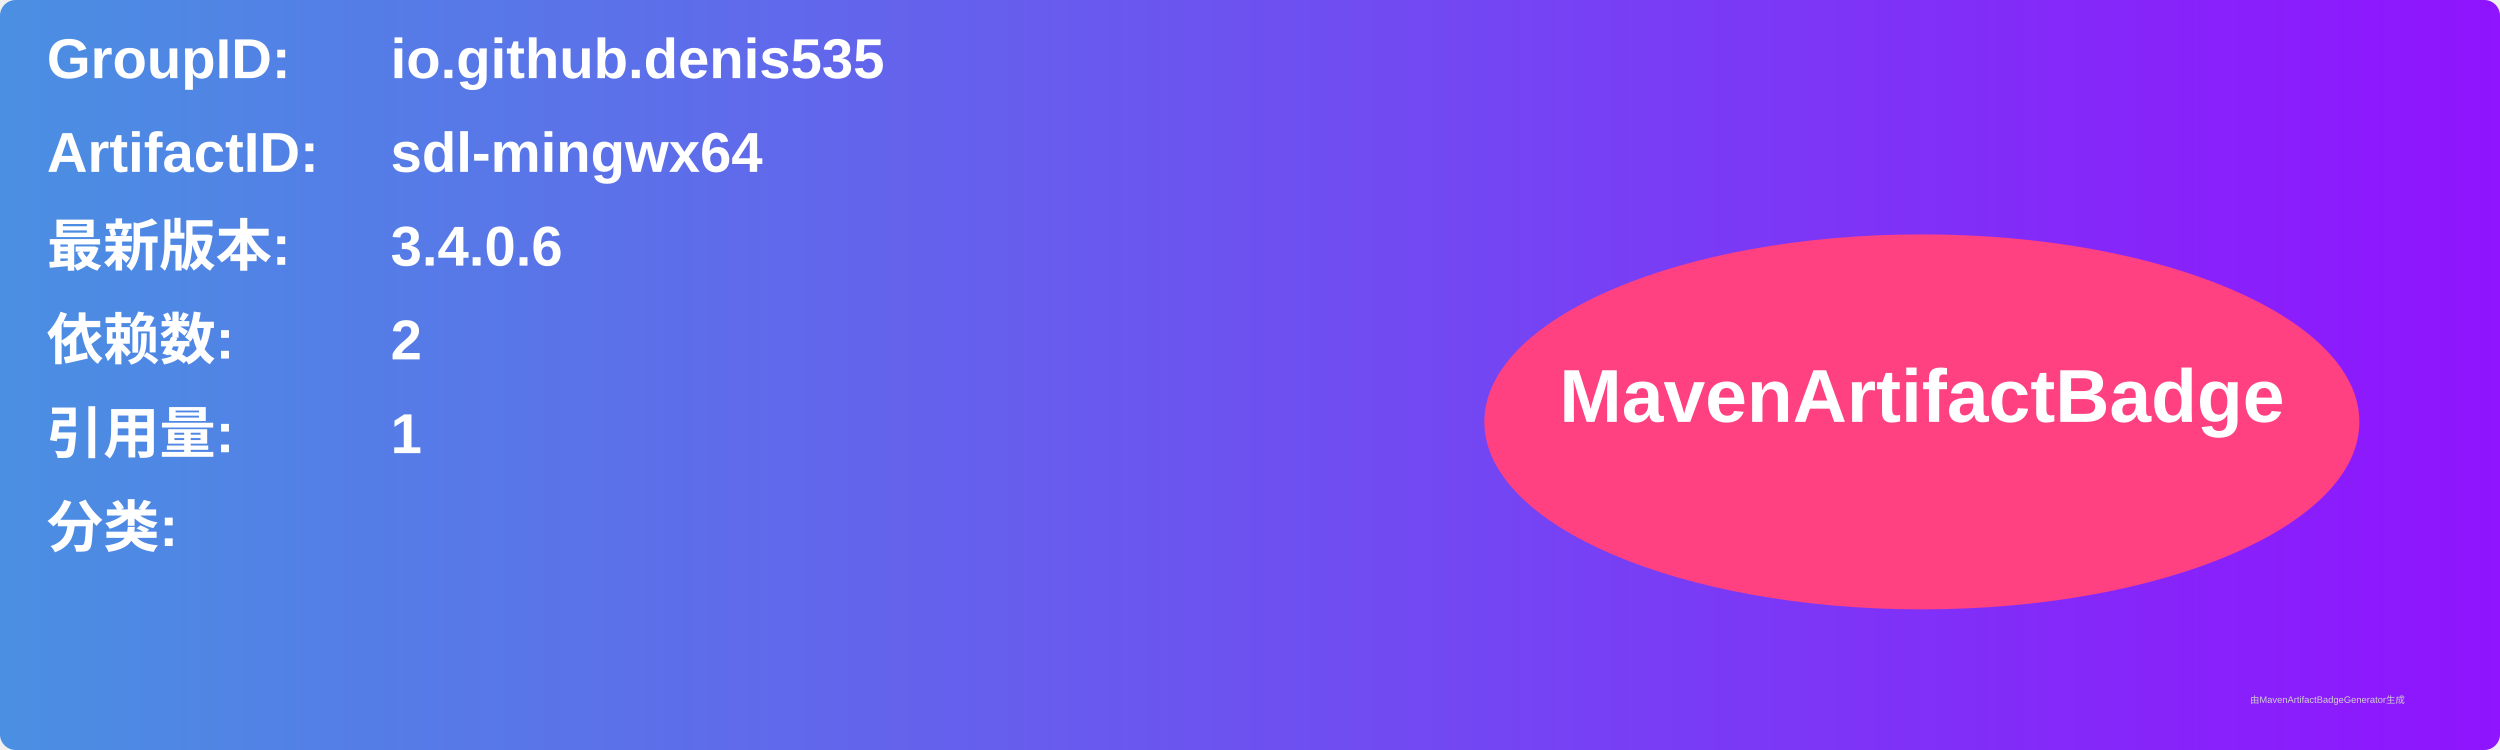
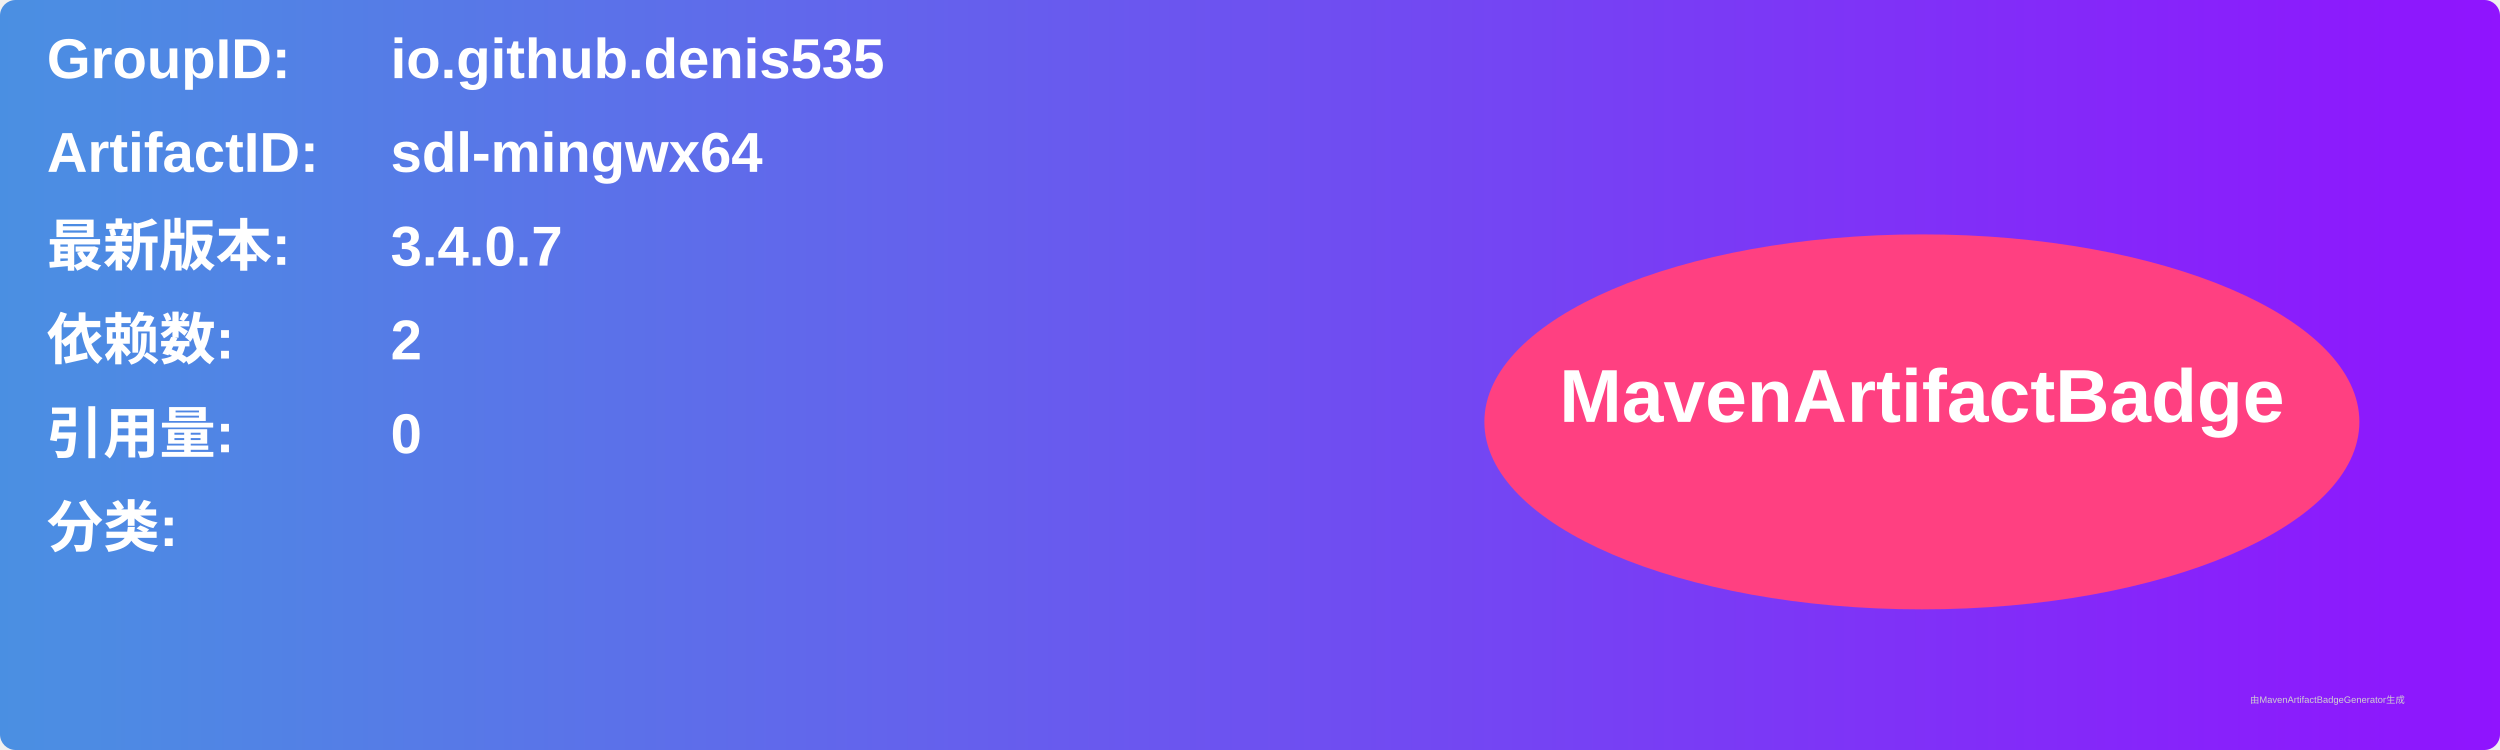
<svg xmlns="http://www.w3.org/2000/svg" width="800" height="240" viewBox="0 0 800 240">
  <linearGradient id="grad" x1="0%" y1="0%" x2="100%" y2="0%">
    <stop offset="0%" stop-color="#4a90e2" />
    <stop offset="100%" stop-color="#9013fe" />
  </linearGradient>
  <rect width="100%" height="100%" rx="5" ry="5" fill="url(#grad)" />
  <g transform="translate(15, 15)">
    <text x="0" y="10" font-family="Arial" font-size="18" fill="white" font-weight="bold" width="260">GroupID:</text>
    <text x="110" y="10" font-family="Arial" font-size="18" fill="white" font-weight="bold" width="460">io.github.denis535</text>
    <text x="0" y="40" font-family="Arial" font-size="18" fill="white" font-weight="bold" width="260">ArtifactID:</text>
    <text x="110" y="40" font-family="Arial" font-size="18" fill="white" font-weight="bold" width="460">sdl-mingwx64</text>
    <text x="0" y="70" font-family="Arial" font-size="18" fill="white" font-weight="bold">最新版本:</text>
    <text x="110" y="70" font-family="Arial" font-size="18" fill="white" font-weight="bold">
-       <tspan font-weight="bold">3.4.0.6</tspan>
+       <tspan font-weight="bold">3.4.0.7</tspan>
    </text>
    <text x="0" y="100" font-family="Arial" font-size="18" fill="white" font-weight="bold">依赖数: </text>
    <text x="110" y="100" font-family="Arial" font-size="18" fill="white">
      <tspan font-weight="bold">2</tspan>
    </text>
    <text x="0" y="130" font-family="Arial" font-size="18" fill="white" font-weight="bold">引用量: </text>
    <text x="110" y="130" font-family="Arial" font-size="18" fill="white">
-       <tspan font-weight="bold">1</tspan>
+       <tspan font-weight="bold">0</tspan>
    </text>
    <text x="0" y="160" font-family="Arial" font-size="18" fill="white" font-weight="bold">分类:</text>
    <text x="10" y="190" font-family="Arial" font-size="10" fill="white">
      <tspan font-weight="bold" />
    </text>
    <ellipse cx="600" cy="120" rx="140" ry="60" fill="#ff4081" />
    <text x="600" y="120" text-anchor="middle" font-family="Arial" font-size="24" fill="white" font-weight="bold">MavenArtifactBadge</text>
  </g>
  <text x="720" y="225" font-family="Arial" font-size="3" fill="#d0d0d0">由MavenArtifactBadgeGenerator生成</text>
</svg>
